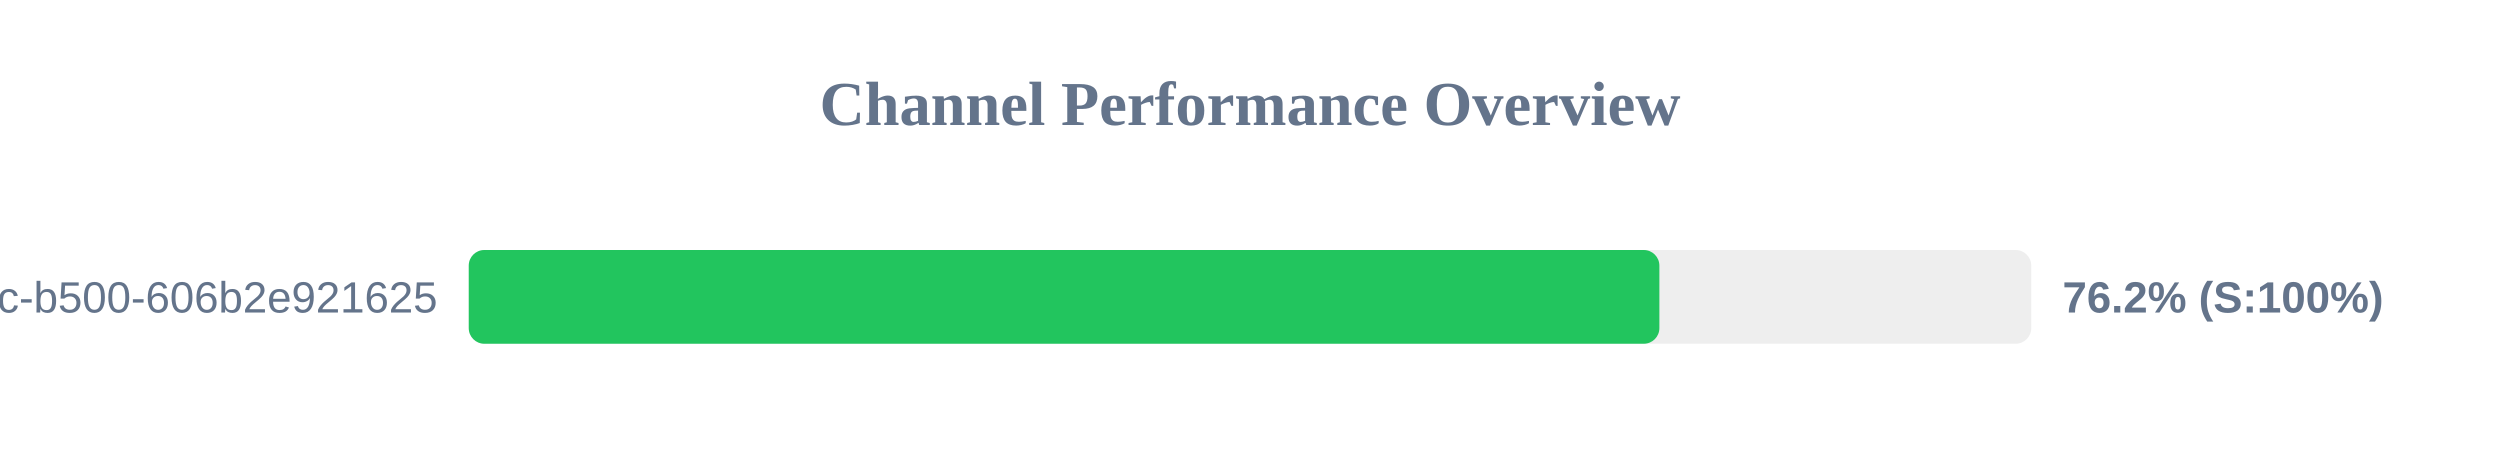
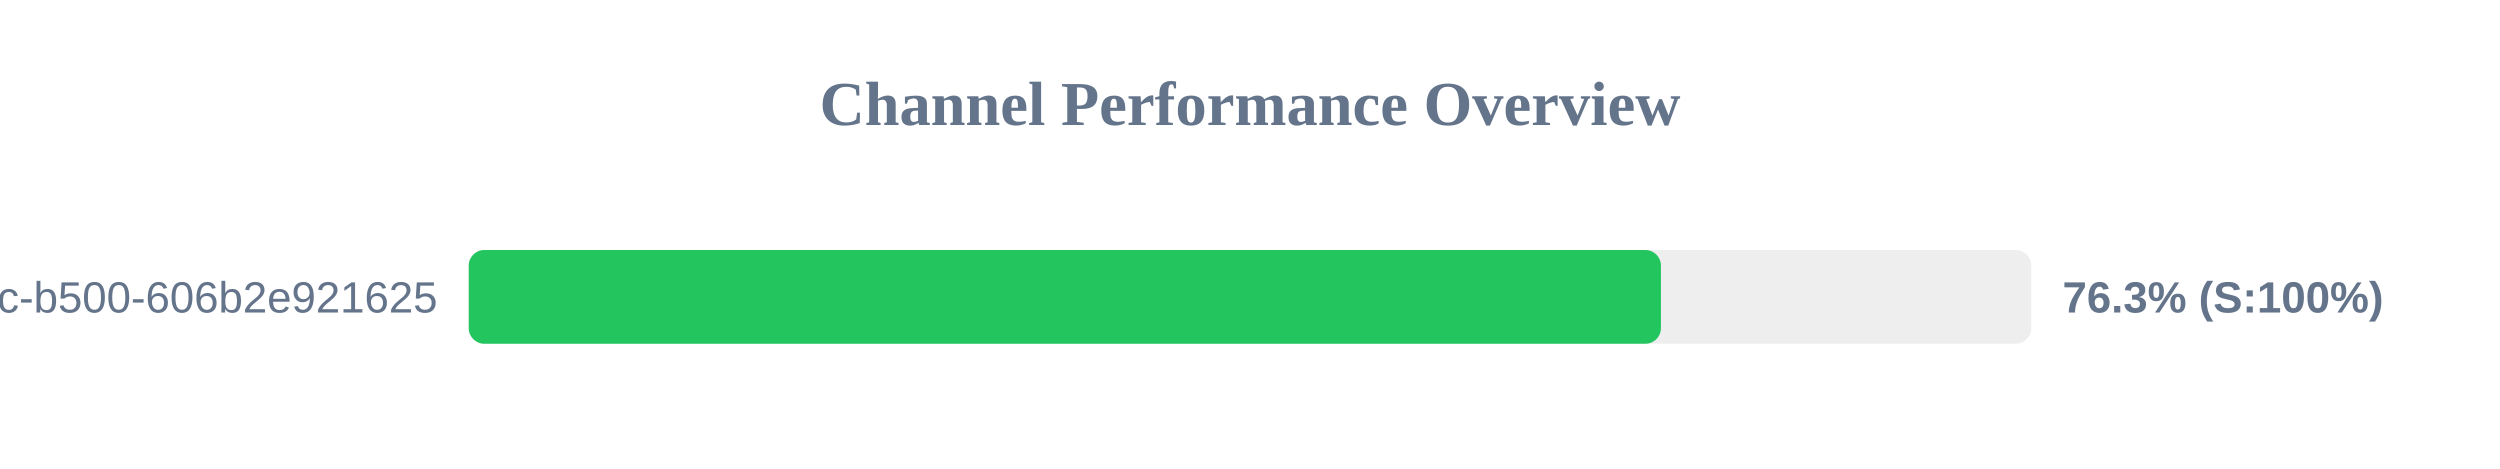
<svg xmlns="http://www.w3.org/2000/svg" width="800" height="150" version="1.1">
  <style>
        .row { font: 14px Arial; fill: #64748b; }
        .score { font: bold 14px Arial; fill: #64748b; }
    </style>
  <text x="400" y="40" text-anchor="middle" font-size="20px" font-weight="bold" fill="#64748b">Channel Performance Overview</text>
  <rect x="150" y="80" width="500" height="30" fill="#eee" rx="5" />
-   <rect x="150" y="80" width="381.0" height="30" fill="#22c55e" rx="5" />
+   <rect x="150" y="80" width="381.5" height="30" fill="#22c55e" rx="5" />
  <text x="140" y="100" text-anchor="end" class="row">?uuid=f901861b-6491-450c-b500-606b2e921625</text>
-   <text x="660" y="100" text-anchor="start" class="score">76.2% (S:100%)</text>
+   <text x="660" y="100" text-anchor="start" class="score">76.3% (S:100%)</text>
</svg>
